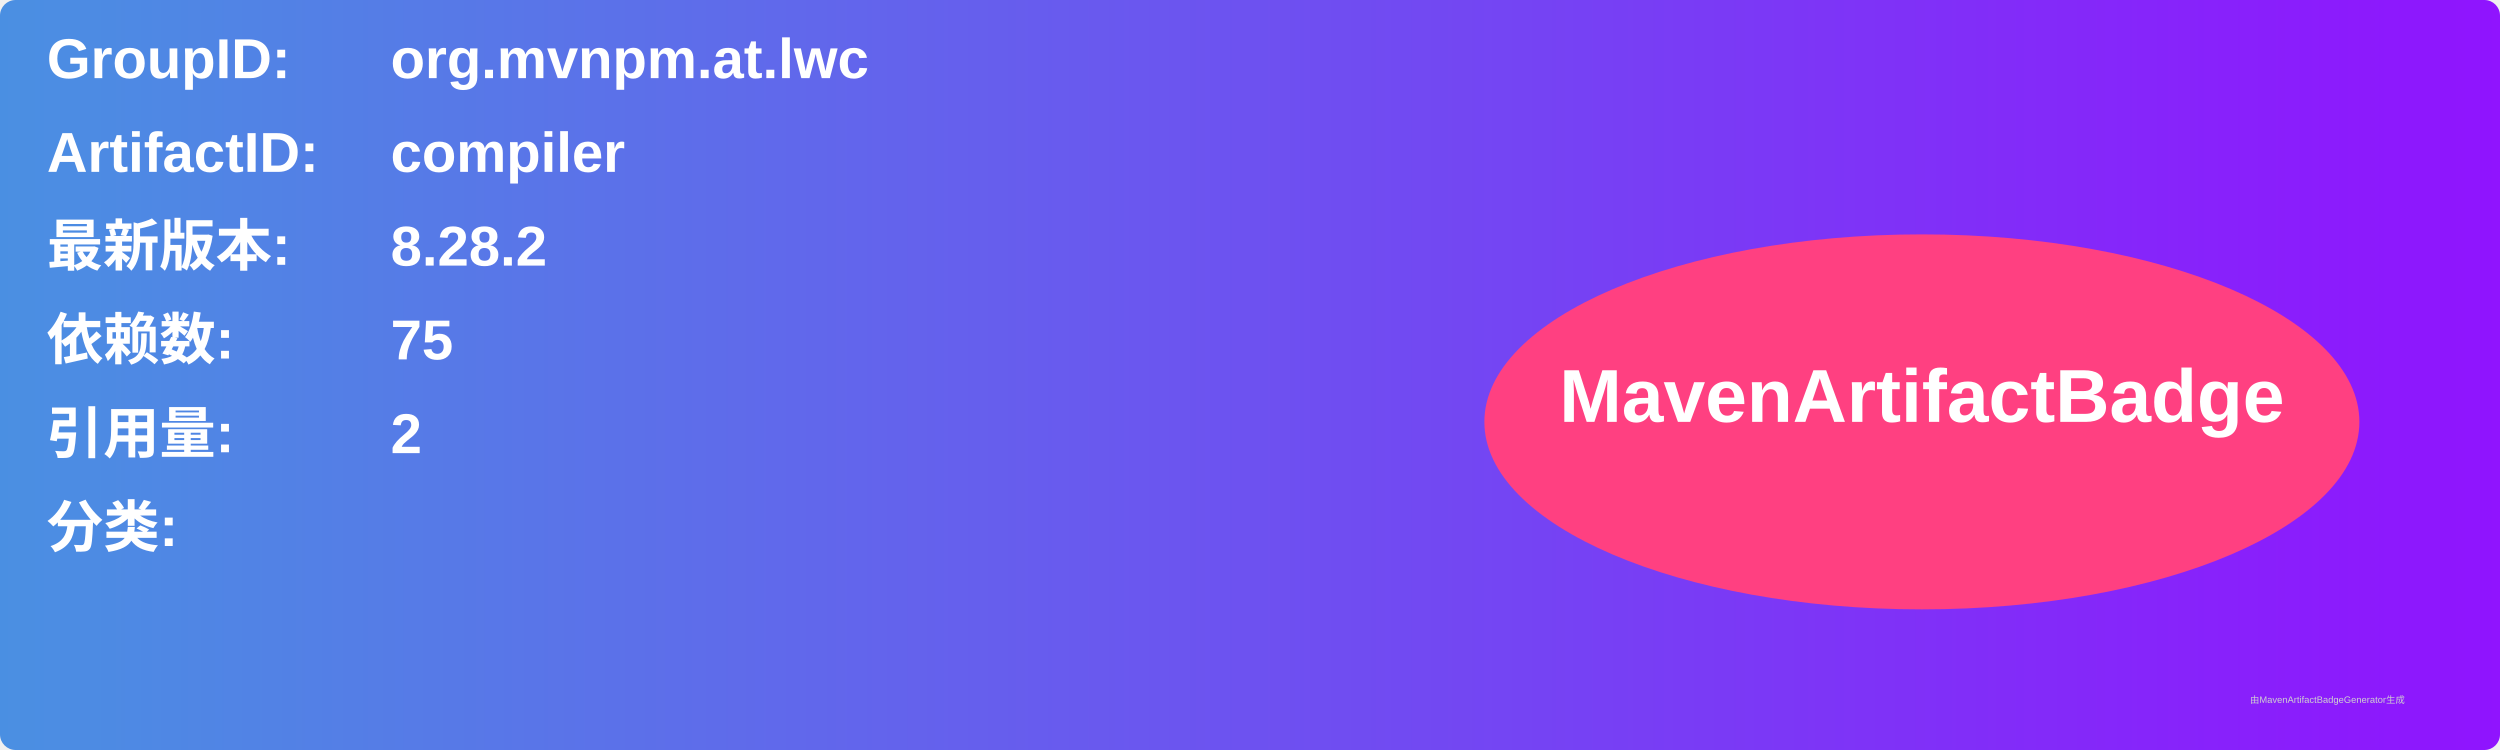
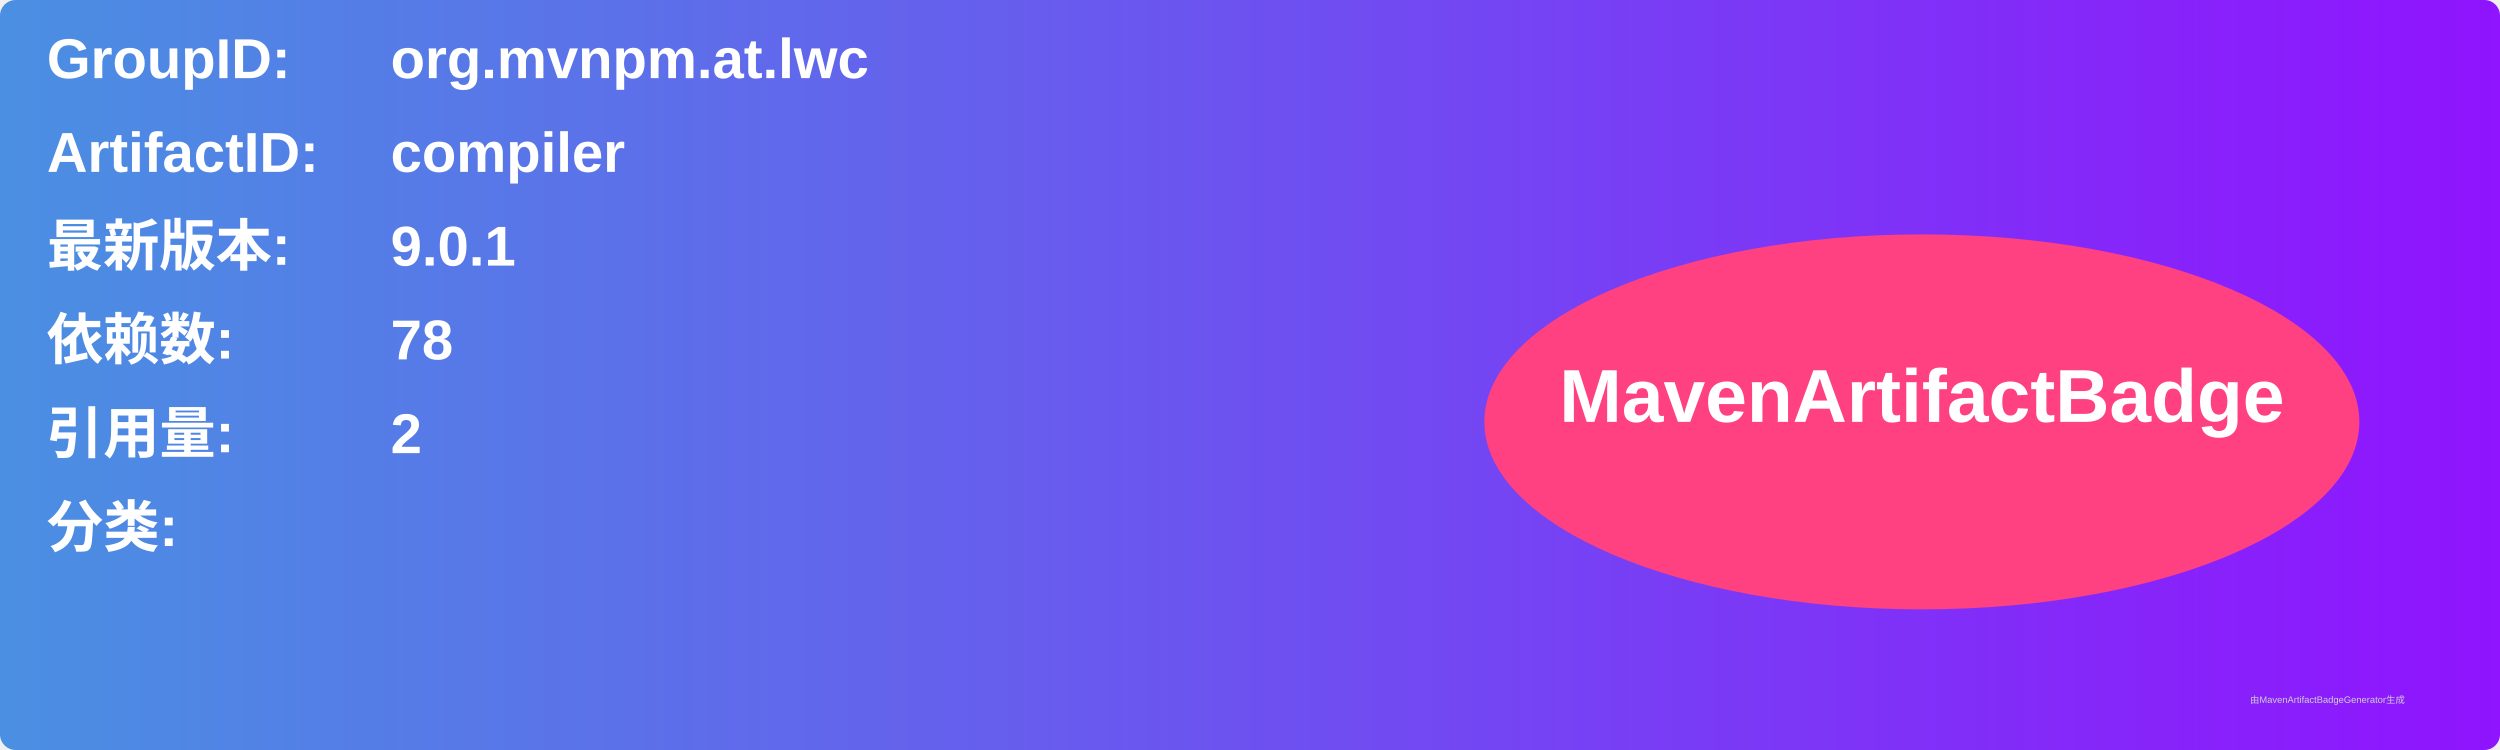
<svg xmlns="http://www.w3.org/2000/svg" width="800" height="240" viewBox="0 0 800 240">
  <linearGradient id="grad" x1="0%" y1="0%" x2="100%" y2="0%">
    <stop offset="0%" stop-color="#4a90e2" />
    <stop offset="100%" stop-color="#9013fe" />
  </linearGradient>
  <rect width="100%" height="100%" rx="5" ry="5" fill="url(#grad)" />
  <g transform="translate(15, 15)">
    <text x="0" y="10" font-family="Arial" font-size="18" fill="white" font-weight="bold" width="260">GroupID:</text>
    <text x="110" y="10" font-family="Arial" font-size="18" fill="white" font-weight="bold" width="460">org.mvnpm.at.lwc</text>
    <text x="0" y="40" font-family="Arial" font-size="18" fill="white" font-weight="bold" width="260">ArtifactID:</text>
    <text x="110" y="40" font-family="Arial" font-size="18" fill="white" font-weight="bold" width="460">compiler</text>
    <text x="0" y="70" font-family="Arial" font-size="18" fill="white" font-weight="bold">最新版本:</text>
    <text x="110" y="70" font-family="Arial" font-size="18" fill="white" font-weight="bold">
-       <tspan font-weight="bold">8.28.2</tspan>
+       <tspan font-weight="bold">9.0.1</tspan>
    </text>
    <text x="0" y="100" font-family="Arial" font-size="18" fill="white" font-weight="bold">依赖数: </text>
    <text x="110" y="100" font-family="Arial" font-size="18" fill="white">
-       <tspan font-weight="bold">75</tspan>
+       <tspan font-weight="bold">78</tspan>
    </text>
    <text x="0" y="130" font-family="Arial" font-size="18" fill="white" font-weight="bold">引用量: </text>
    <text x="110" y="130" font-family="Arial" font-size="18" fill="white">
      <tspan font-weight="bold">2</tspan>
    </text>
    <text x="0" y="160" font-family="Arial" font-size="18" fill="white" font-weight="bold">分类:</text>
    <text x="10" y="190" font-family="Arial" font-size="10" fill="white">
      <tspan font-weight="bold" />
    </text>
    <ellipse cx="600" cy="120" rx="140" ry="60" fill="#ff4081" />
    <text x="600" y="120" text-anchor="middle" font-family="Arial" font-size="24" fill="white" font-weight="bold">MavenArtifactBadge</text>
  </g>
  <text x="720" y="225" font-family="Arial" font-size="3" fill="#d0d0d0">由MavenArtifactBadgeGenerator生成</text>
</svg>
